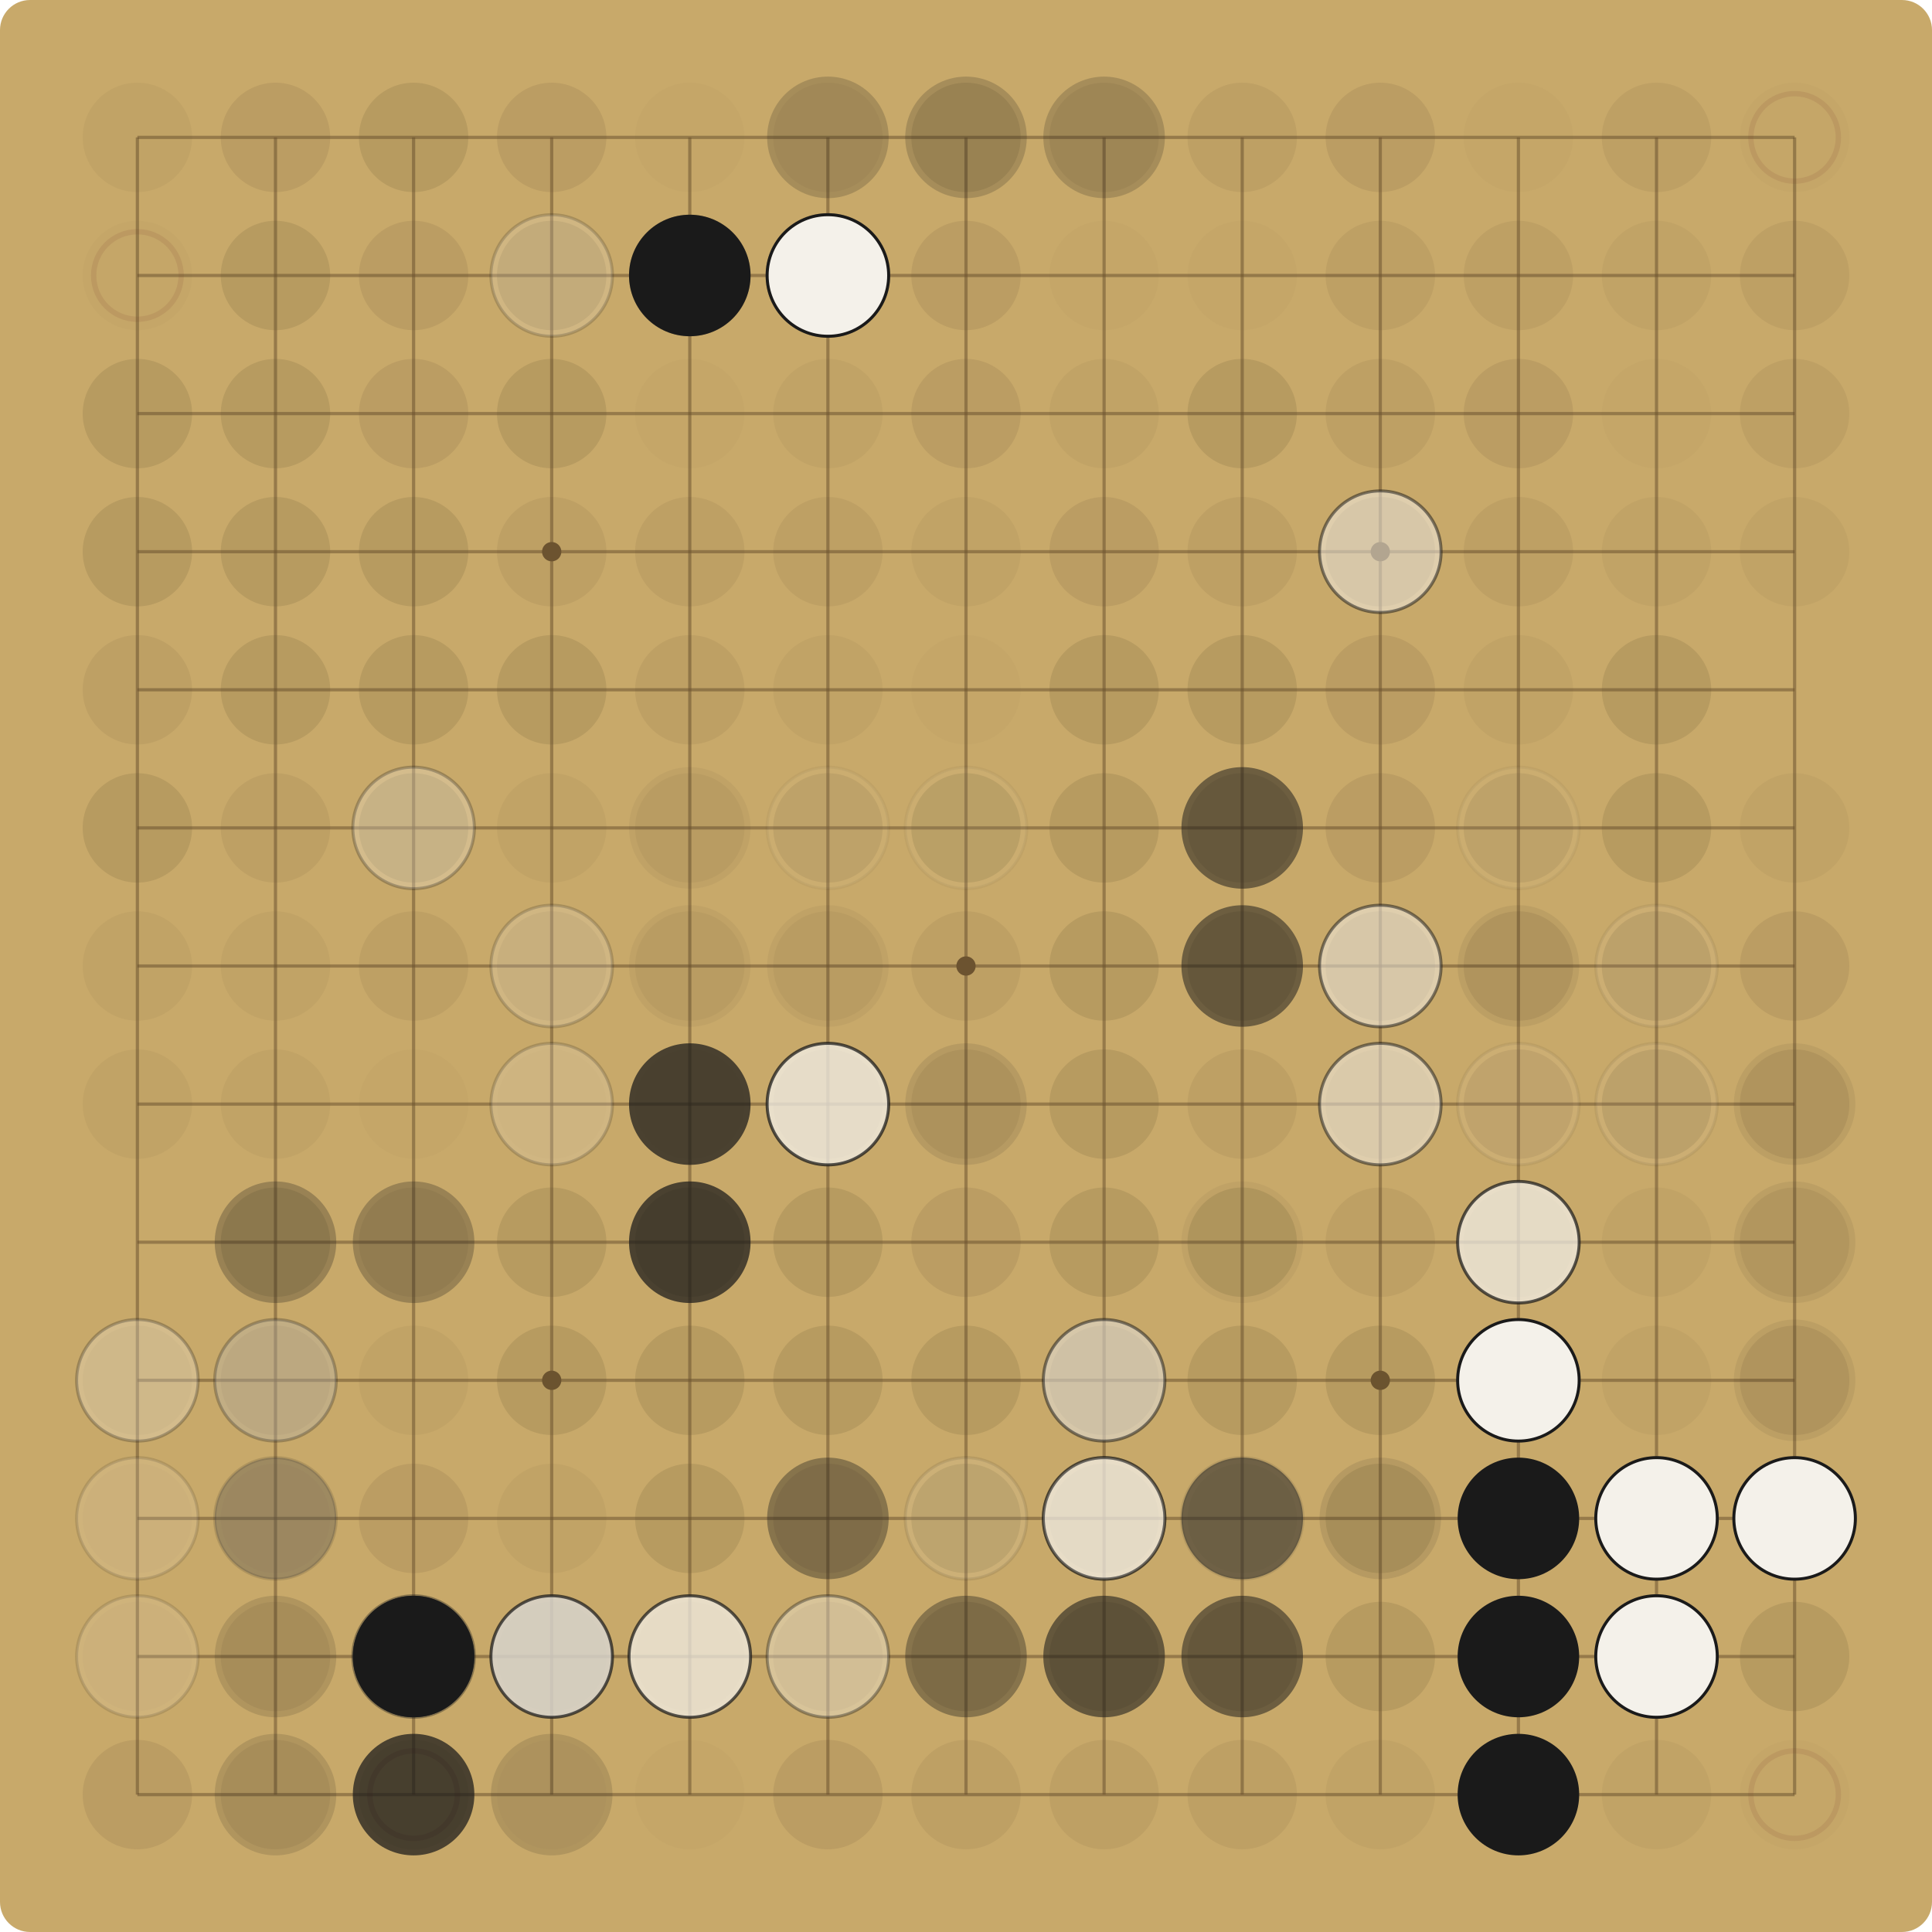
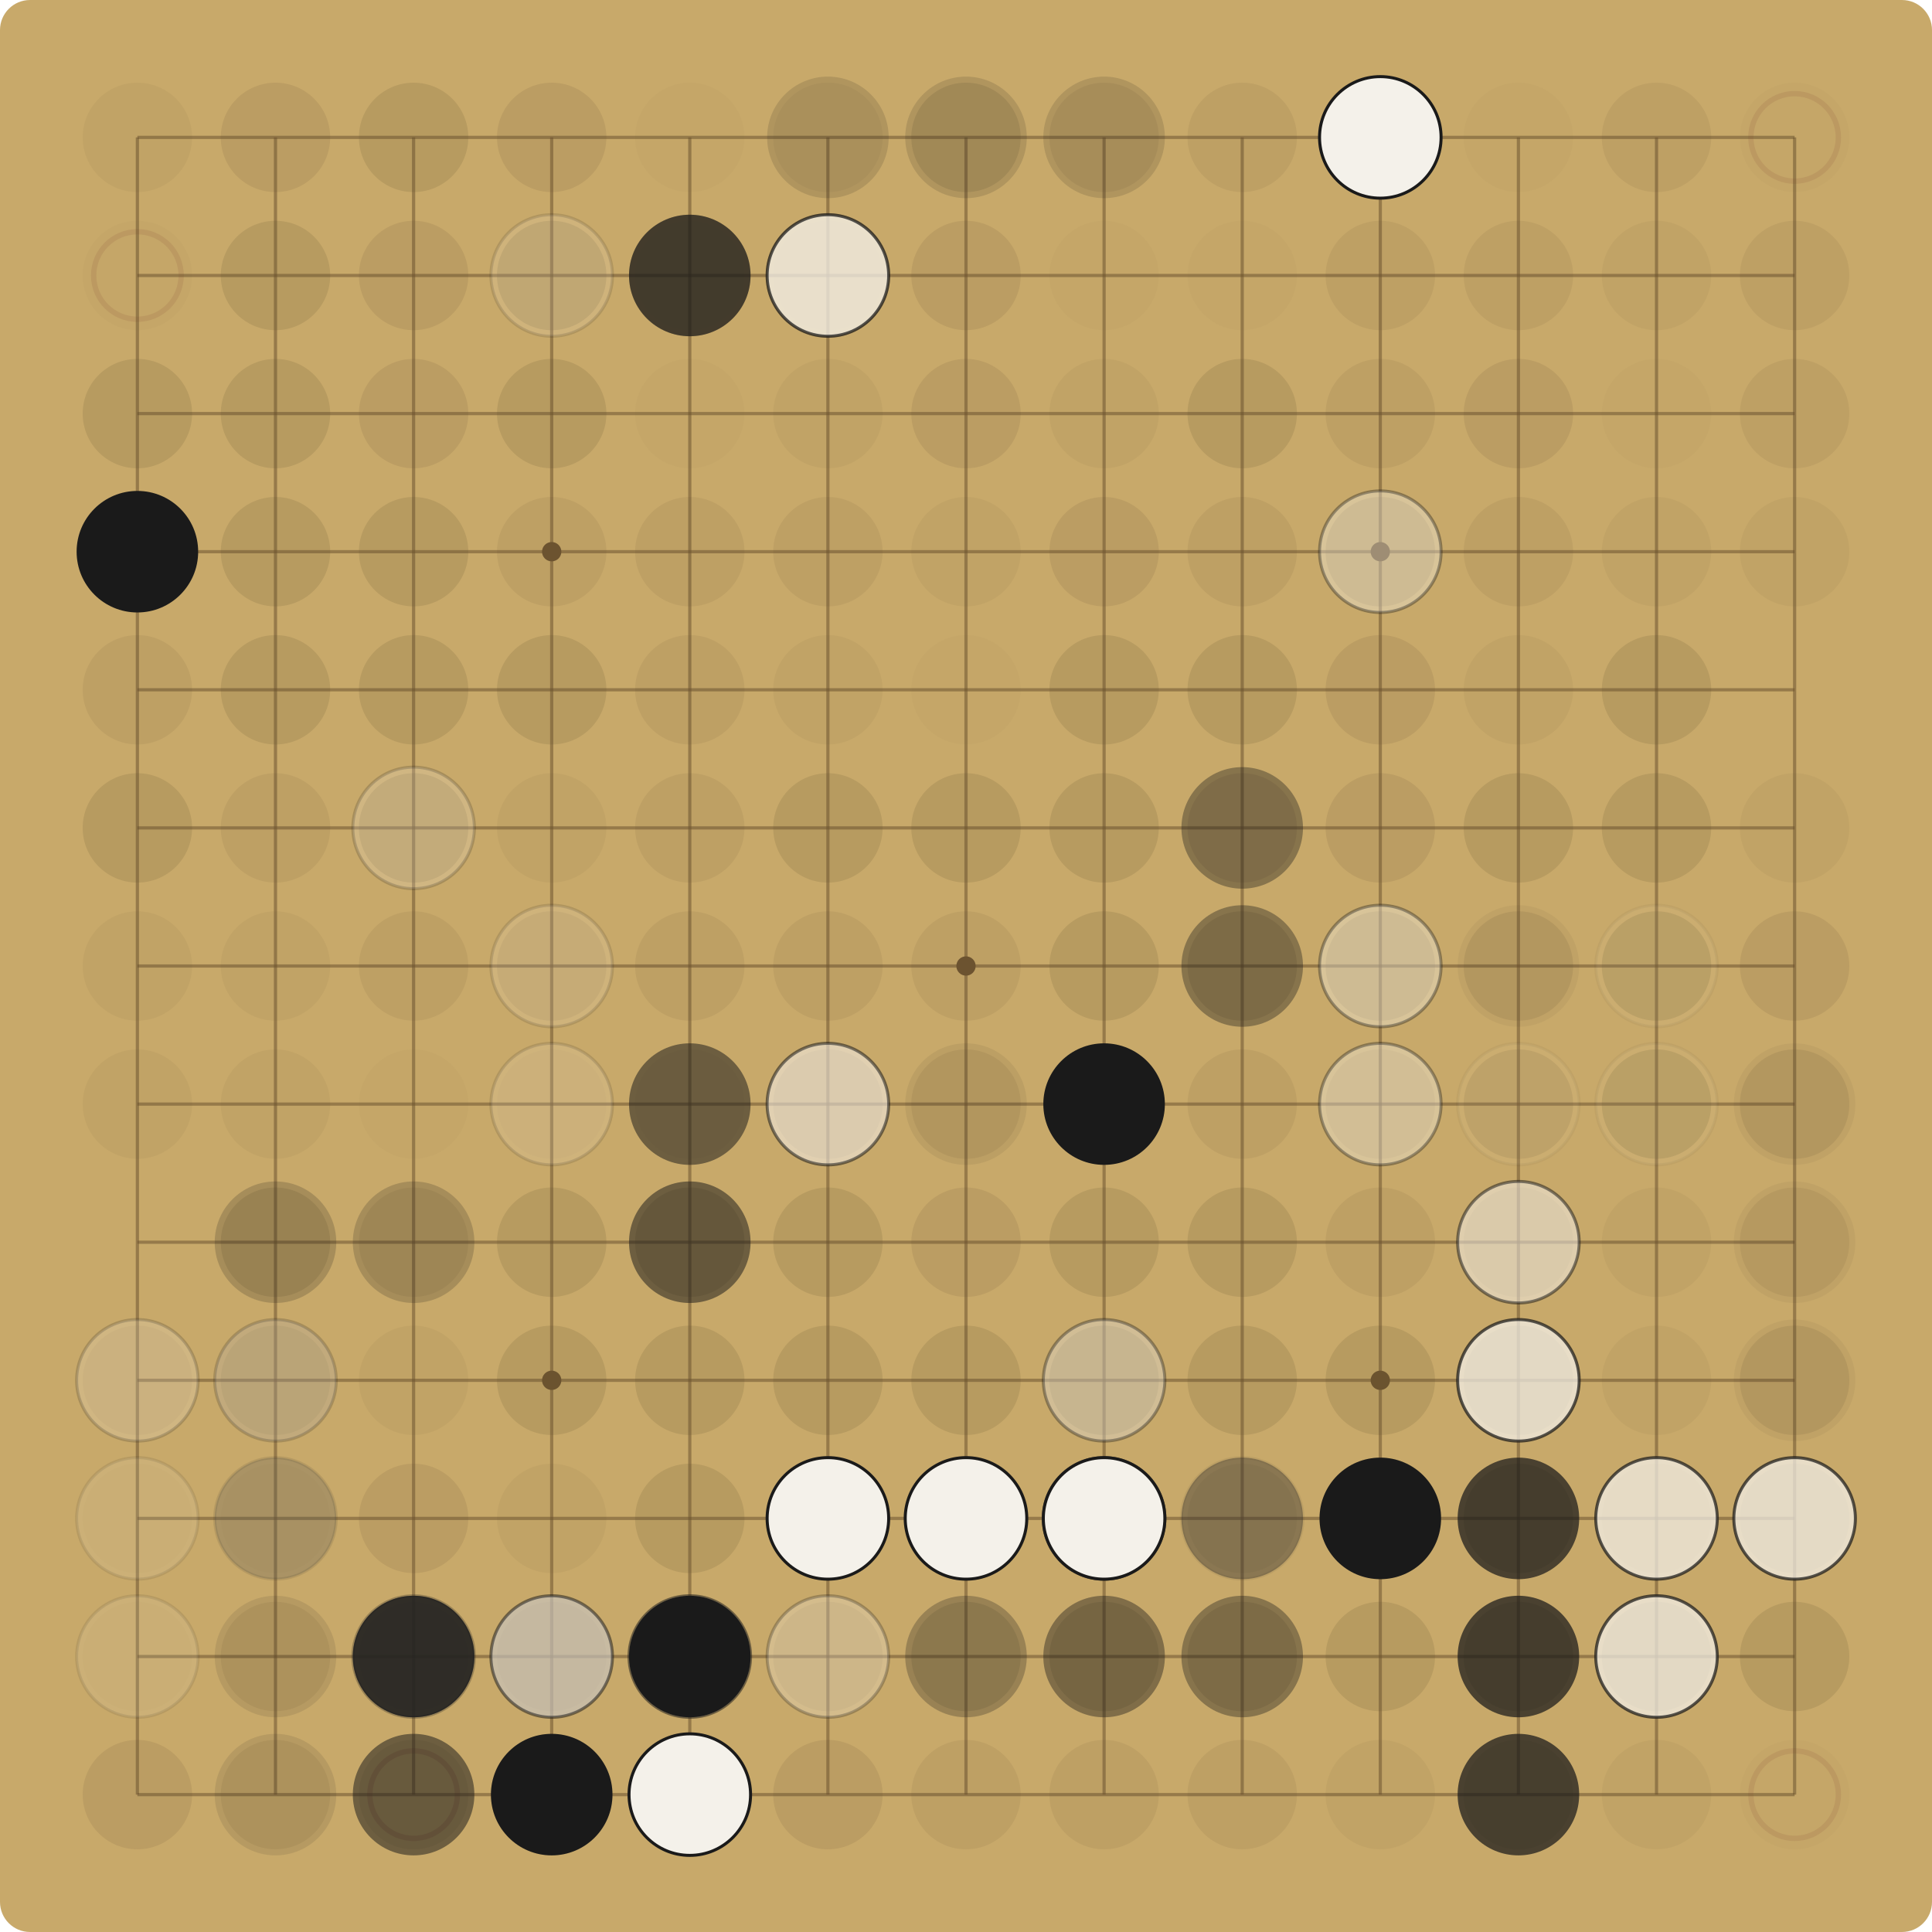
<svg xmlns="http://www.w3.org/2000/svg" viewBox="0 0 900.00 900.00" width="900" height="900">
  <rect x="0" y="0" width="900.00" height="900.00" fill="#C8A96A" rx="14" />
  <g stroke="#6E5530" stroke-opacity="0.55" stroke-width="1.5">
    <line x1="64.00" y1="64.00" x2="64.00" y2="836.00" />
    <line x1="64.00" y1="64.00" x2="836.00" y2="64.00" />
    <line x1="128.33" y1="64.00" x2="128.33" y2="836.00" />
    <line x1="64.00" y1="128.33" x2="836.00" y2="128.33" />
    <line x1="192.67" y1="64.00" x2="192.67" y2="836.00" />
    <line x1="64.00" y1="192.67" x2="836.00" y2="192.67" />
    <line x1="257.00" y1="64.00" x2="257.00" y2="836.00" />
    <line x1="64.00" y1="257.00" x2="836.00" y2="257.00" />
    <line x1="321.33" y1="64.00" x2="321.33" y2="836.00" />
    <line x1="64.00" y1="321.33" x2="836.00" y2="321.33" />
    <line x1="385.67" y1="64.00" x2="385.67" y2="836.00" />
    <line x1="64.00" y1="385.67" x2="836.00" y2="385.67" />
    <line x1="450.00" y1="64.00" x2="450.00" y2="836.00" />
    <line x1="64.00" y1="450.00" x2="836.00" y2="450.00" />
    <line x1="514.33" y1="64.00" x2="514.33" y2="836.00" />
    <line x1="64.00" y1="514.33" x2="836.00" y2="514.33" />
    <line x1="578.67" y1="64.00" x2="578.67" y2="836.00" />
    <line x1="64.00" y1="578.67" x2="836.00" y2="578.67" />
    <line x1="643.00" y1="64.00" x2="643.00" y2="836.00" />
    <line x1="64.00" y1="643.00" x2="836.00" y2="643.00" />
    <line x1="707.33" y1="64.00" x2="707.33" y2="836.00" />
    <line x1="64.00" y1="707.33" x2="836.00" y2="707.33" />
    <line x1="771.67" y1="64.00" x2="771.67" y2="836.00" />
    <line x1="64.00" y1="771.67" x2="836.00" y2="771.67" />
    <line x1="836.00" y1="64.00" x2="836.00" y2="836.00" />
    <line x1="64.00" y1="836.00" x2="836.00" y2="836.00" />
  </g>
  <g fill="#6E5530">
    <circle cx="257.00" cy="257.00" r="4.5" />
    <circle cx="257.00" cy="643.00" r="4.5" />
    <circle cx="643.00" cy="257.00" r="4.5" />
    <circle cx="643.00" cy="643.00" r="4.5" />
    <circle cx="450.00" cy="450.00" r="4.5" />
  </g>
  <circle cx="64.00" cy="64.00" r="25.48" fill="#5C4A2E" fill-opacity="0.06" />
  <circle cx="128.33" cy="64.00" r="25.48" fill="#5C4A2E" fill-opacity="0.12" />
  <circle cx="192.67" cy="64.00" r="25.48" fill="#5C4A2E" fill-opacity="0.15" />
  <circle cx="257.00" cy="64.00" r="25.48" fill="#5C4A2E" fill-opacity="0.12" />
  <circle cx="321.33" cy="64.00" r="25.48" fill="#5C4A2E" fill-opacity="0.03" />
  <circle cx="385.67" cy="64.00" r="25.48" fill="#5C4A2E" fill-opacity="0.06" />
-   <circle cx="385.67" cy="64.00" r="28.31" fill="#1A1A1A" fill-opacity="0.19" />
+   <circle cx="385.67" cy="64.00" r="28.31" fill="#1A1A1A" fill-opacity="0.14" />
  <circle cx="450.00" cy="64.00" r="25.48" fill="#5C4A2E" fill-opacity="0.15" />
-   <circle cx="450.00" cy="64.00" r="28.31" fill="#1A1A1A" fill-opacity="0.19" />
+   <circle cx="450.00" cy="64.00" r="28.31" fill="#1A1A1A" fill-opacity="0.14" />
  <circle cx="514.33" cy="64.00" r="25.48" fill="#5C4A2E" fill-opacity="0.09" />
-   <circle cx="514.33" cy="64.00" r="28.31" fill="#1A1A1A" fill-opacity="0.19" />
+   <circle cx="514.33" cy="64.00" r="28.31" fill="#1A1A1A" fill-opacity="0.14" />
  <circle cx="578.67" cy="64.00" r="25.48" fill="#5C4A2E" fill-opacity="0.09" />
  <circle cx="643.00" cy="64.00" r="25.48" fill="#5C4A2E" fill-opacity="0.12" />
+   <circle cx="643.00" cy="64.00" r="28.31" fill="#F4F1EA" fill-opacity="1.00" />
+   <circle cx="643.00" cy="64.00" r="28.31" fill="none" stroke="#1A1A1A" stroke-opacity="1.00" stroke-width="1.4" />
  <circle cx="707.33" cy="64.00" r="25.48" fill="#5C4A2E" fill-opacity="0.03" />
  <circle cx="771.67" cy="64.00" r="25.48" fill="#5C4A2E" fill-opacity="0.09" />
  <circle cx="836.00" cy="64.00" r="25.48" fill="#5C4A2E" fill-opacity="0.03" />
  <circle cx="836.00" cy="64.00" r="20.38" fill="none" stroke="#7A3B2E" stroke-opacity="0.12" stroke-width="2.5" />
  <circle cx="64.00" cy="128.33" r="25.48" fill="#5C4A2E" fill-opacity="0.03" />
  <circle cx="64.00" cy="128.33" r="20.38" fill="none" stroke="#7A3B2E" stroke-opacity="0.12" stroke-width="2.5" />
  <circle cx="128.33" cy="128.33" r="25.48" fill="#5C4A2E" fill-opacity="0.15" />
  <circle cx="192.67" cy="128.33" r="25.48" fill="#5C4A2E" fill-opacity="0.12" />
  <circle cx="257.00" cy="128.33" r="25.48" fill="#5C4A2E" fill-opacity="0.15" />
-   <circle cx="257.00" cy="128.33" r="28.31" fill="#F4F1EA" fill-opacity="0.19" />
-   <circle cx="257.00" cy="128.33" r="28.31" fill="none" stroke="#1A1A1A" stroke-opacity="0.19" stroke-width="1.4" />
+   <circle cx="257.00" cy="128.33" r="28.31" fill="#F4F1EA" fill-opacity="0.14" />
+   <circle cx="257.00" cy="128.33" r="28.31" fill="none" stroke="#1A1A1A" stroke-opacity="0.14" stroke-width="1.4" />
  <circle cx="321.33" cy="128.33" r="25.48" fill="#5C4A2E" fill-opacity="0.03" />
-   <circle cx="321.33" cy="128.33" r="28.31" fill="#1A1A1A" fill-opacity="0.19" />
-   <circle cx="321.33" cy="128.33" r="28.31" fill="#1A1A1A" fill-opacity="1.00" />
+   <circle cx="321.33" cy="128.33" r="28.31" fill="#1A1A1A" fill-opacity="0.14" />
+   <circle cx="321.33" cy="128.33" r="28.31" fill="#1A1A1A" fill-opacity="0.72" />
  <circle cx="385.67" cy="128.33" r="25.48" fill="#5C4A2E" fill-opacity="0.03" />
-   <circle cx="385.67" cy="128.33" r="28.31" fill="#F4F1EA" fill-opacity="0.19" />
-   <circle cx="385.67" cy="128.33" r="28.31" fill="none" stroke="#1A1A1A" stroke-opacity="0.19" stroke-width="1.4" />
-   <circle cx="385.67" cy="128.33" r="28.31" fill="#F4F1EA" fill-opacity="1.00" />
-   <circle cx="385.67" cy="128.33" r="28.31" fill="none" stroke="#1A1A1A" stroke-opacity="1.00" stroke-width="1.4" />
+   <circle cx="385.67" cy="128.33" r="28.31" fill="#F4F1EA" fill-opacity="0.14" />
+   <circle cx="385.67" cy="128.33" r="28.31" fill="none" stroke="#1A1A1A" stroke-opacity="0.14" stroke-width="1.4" />
+   <circle cx="385.67" cy="128.33" r="28.31" fill="#F4F1EA" fill-opacity="0.72" />
+   <circle cx="385.67" cy="128.33" r="28.31" fill="none" stroke="#1A1A1A" stroke-opacity="0.72" stroke-width="1.4" />
  <circle cx="450.00" cy="128.33" r="25.48" fill="#5C4A2E" fill-opacity="0.12" />
  <circle cx="514.33" cy="128.33" r="25.48" fill="#5C4A2E" fill-opacity="0.03" />
  <circle cx="578.67" cy="128.33" r="25.48" fill="#5C4A2E" fill-opacity="0.03" />
  <circle cx="643.00" cy="128.33" r="25.48" fill="#5C4A2E" fill-opacity="0.09" />
  <circle cx="707.33" cy="128.33" r="25.48" fill="#5C4A2E" fill-opacity="0.09" />
  <circle cx="771.67" cy="128.33" r="25.48" fill="#5C4A2E" fill-opacity="0.06" />
  <circle cx="836.00" cy="128.33" r="25.48" fill="#5C4A2E" fill-opacity="0.09" />
  <circle cx="64.00" cy="192.67" r="25.48" fill="#5C4A2E" fill-opacity="0.15" />
  <circle cx="128.33" cy="192.67" r="25.48" fill="#5C4A2E" fill-opacity="0.15" />
  <circle cx="192.67" cy="192.67" r="25.48" fill="#5C4A2E" fill-opacity="0.12" />
  <circle cx="257.00" cy="192.67" r="25.48" fill="#5C4A2E" fill-opacity="0.15" />
  <circle cx="321.33" cy="192.67" r="25.48" fill="#5C4A2E" fill-opacity="0.03" />
  <circle cx="385.67" cy="192.67" r="25.48" fill="#5C4A2E" fill-opacity="0.06" />
  <circle cx="450.00" cy="192.67" r="25.48" fill="#5C4A2E" fill-opacity="0.12" />
  <circle cx="514.33" cy="192.67" r="25.48" fill="#5C4A2E" fill-opacity="0.06" />
  <circle cx="578.67" cy="192.67" r="25.48" fill="#5C4A2E" fill-opacity="0.15" />
  <circle cx="643.00" cy="192.67" r="25.48" fill="#5C4A2E" fill-opacity="0.09" />
  <circle cx="707.33" cy="192.67" r="25.48" fill="#5C4A2E" fill-opacity="0.12" />
  <circle cx="771.67" cy="192.67" r="25.48" fill="#5C4A2E" fill-opacity="0.03" />
  <circle cx="836.00" cy="192.67" r="25.48" fill="#5C4A2E" fill-opacity="0.09" />
  <circle cx="64.00" cy="257.00" r="25.48" fill="#5C4A2E" fill-opacity="0.15" />
+   <circle cx="64.00" cy="257.00" r="28.31" fill="#1A1A1A" fill-opacity="1.00" />
  <circle cx="128.33" cy="257.00" r="25.48" fill="#5C4A2E" fill-opacity="0.15" />
  <circle cx="192.67" cy="257.00" r="25.48" fill="#5C4A2E" fill-opacity="0.15" />
  <circle cx="257.00" cy="257.00" r="25.48" fill="#5C4A2E" fill-opacity="0.09" />
  <circle cx="321.33" cy="257.00" r="25.48" fill="#5C4A2E" fill-opacity="0.09" />
  <circle cx="385.67" cy="257.00" r="25.48" fill="#5C4A2E" fill-opacity="0.09" />
  <circle cx="450.00" cy="257.00" r="25.48" fill="#5C4A2E" fill-opacity="0.06" />
  <circle cx="514.33" cy="257.00" r="25.48" fill="#5C4A2E" fill-opacity="0.12" />
  <circle cx="578.67" cy="257.00" r="25.48" fill="#5C4A2E" fill-opacity="0.09" />
  <circle cx="643.00" cy="257.00" r="25.48" fill="#5C4A2E" fill-opacity="0.15" />
-   <circle cx="643.00" cy="257.00" r="28.31" fill="#F4F1EA" fill-opacity="0.52" />
-   <circle cx="643.00" cy="257.00" r="28.31" fill="none" stroke="#1A1A1A" stroke-opacity="0.52" stroke-width="1.4" />
+   <circle cx="643.00" cy="257.00" r="28.31" fill="#F4F1EA" fill-opacity="0.37" />
+   <circle cx="643.00" cy="257.00" r="28.31" fill="none" stroke="#1A1A1A" stroke-opacity="0.37" stroke-width="1.4" />
  <circle cx="707.33" cy="257.00" r="25.48" fill="#5C4A2E" fill-opacity="0.09" />
  <circle cx="771.67" cy="257.00" r="25.48" fill="#5C4A2E" fill-opacity="0.06" />
  <circle cx="836.00" cy="257.00" r="25.48" fill="#5C4A2E" fill-opacity="0.06" />
  <circle cx="64.00" cy="321.33" r="25.48" fill="#5C4A2E" fill-opacity="0.09" />
  <circle cx="128.33" cy="321.33" r="25.48" fill="#5C4A2E" fill-opacity="0.15" />
  <circle cx="192.67" cy="321.33" r="25.48" fill="#5C4A2E" fill-opacity="0.15" />
  <circle cx="257.00" cy="321.33" r="25.48" fill="#5C4A2E" fill-opacity="0.15" />
  <circle cx="321.33" cy="321.33" r="25.48" fill="#5C4A2E" fill-opacity="0.09" />
  <circle cx="385.67" cy="321.33" r="25.48" fill="#5C4A2E" fill-opacity="0.06" />
  <circle cx="450.00" cy="321.33" r="25.48" fill="#5C4A2E" fill-opacity="0.03" />
  <circle cx="514.33" cy="321.33" r="25.48" fill="#5C4A2E" fill-opacity="0.15" />
  <circle cx="578.67" cy="321.33" r="25.48" fill="#5C4A2E" fill-opacity="0.15" />
  <circle cx="643.00" cy="321.33" r="25.48" fill="#5C4A2E" fill-opacity="0.12" />
  <circle cx="707.33" cy="321.33" r="25.48" fill="#5C4A2E" fill-opacity="0.06" />
  <circle cx="771.67" cy="321.33" r="25.48" fill="#5C4A2E" fill-opacity="0.15" />
  <circle cx="64.00" cy="385.67" r="25.48" fill="#5C4A2E" fill-opacity="0.15" />
  <circle cx="128.33" cy="385.67" r="25.48" fill="#5C4A2E" fill-opacity="0.09" />
  <circle cx="192.67" cy="385.67" r="25.48" fill="#5C4A2E" fill-opacity="0.15" />
-   <circle cx="192.67" cy="385.67" r="28.31" fill="#F4F1EA" fill-opacity="0.27" />
-   <circle cx="192.67" cy="385.67" r="28.31" fill="none" stroke="#1A1A1A" stroke-opacity="0.27" stroke-width="1.4" />
+   <circle cx="192.67" cy="385.67" r="28.31" fill="#F4F1EA" fill-opacity="0.19" />
+   <circle cx="192.67" cy="385.67" r="28.31" fill="none" stroke="#1A1A1A" stroke-opacity="0.19" stroke-width="1.4" />
  <circle cx="257.00" cy="385.67" r="25.48" fill="#5C4A2E" fill-opacity="0.06" />
-   <circle cx="321.33" cy="385.67" r="25.48" fill="#5C4A2E" fill-opacity="0.06" />
-   <circle cx="321.33" cy="385.67" r="28.31" fill="#1A1A1A" fill-opacity="0.05" />
-   <circle cx="385.67" cy="385.67" r="25.48" fill="#5C4A2E" fill-opacity="0.12" />
-   <circle cx="385.67" cy="385.67" r="28.31" fill="#F4F1EA" fill-opacity="0.05" />
-   <circle cx="385.67" cy="385.67" r="28.31" fill="none" stroke="#1A1A1A" stroke-opacity="0.05" stroke-width="1.4" />
+   <circle cx="321.33" cy="385.67" r="25.48" fill="#5C4A2E" fill-opacity="0.09" />
+   <circle cx="385.67" cy="385.67" r="25.48" fill="#5C4A2E" fill-opacity="0.15" />
  <circle cx="450.00" cy="385.67" r="25.48" fill="#5C4A2E" fill-opacity="0.15" />
-   <circle cx="450.00" cy="385.67" r="28.31" fill="#F4F1EA" fill-opacity="0.05" />
-   <circle cx="450.00" cy="385.67" r="28.31" fill="none" stroke="#1A1A1A" stroke-opacity="0.05" stroke-width="1.4" />
  <circle cx="514.33" cy="385.67" r="25.48" fill="#5C4A2E" fill-opacity="0.15" />
  <circle cx="578.67" cy="385.67" r="25.48" fill="#5C4A2E" fill-opacity="0.12" />
-   <circle cx="578.67" cy="385.67" r="28.31" fill="#1A1A1A" fill-opacity="0.52" />
+   <circle cx="578.67" cy="385.67" r="28.31" fill="#1A1A1A" fill-opacity="0.37" />
  <circle cx="643.00" cy="385.67" r="25.48" fill="#5C4A2E" fill-opacity="0.12" />
-   <circle cx="707.33" cy="385.67" r="25.48" fill="#5C4A2E" fill-opacity="0.12" />
-   <circle cx="707.33" cy="385.67" r="28.31" fill="#F4F1EA" fill-opacity="0.05" />
-   <circle cx="707.33" cy="385.67" r="28.31" fill="none" stroke="#1A1A1A" stroke-opacity="0.05" stroke-width="1.4" />
+   <circle cx="707.33" cy="385.67" r="25.48" fill="#5C4A2E" fill-opacity="0.15" />
  <circle cx="771.67" cy="385.67" r="25.48" fill="#5C4A2E" fill-opacity="0.15" />
  <circle cx="836.00" cy="385.67" r="25.48" fill="#5C4A2E" fill-opacity="0.06" />
  <circle cx="64.00" cy="450.00" r="25.48" fill="#5C4A2E" fill-opacity="0.06" />
  <circle cx="128.33" cy="450.00" r="25.48" fill="#5C4A2E" fill-opacity="0.06" />
  <circle cx="192.67" cy="450.00" r="25.48" fill="#5C4A2E" fill-opacity="0.09" />
  <circle cx="257.00" cy="450.00" r="25.48" fill="#5C4A2E" fill-opacity="0.09" />
-   <circle cx="257.00" cy="450.00" r="28.31" fill="#F4F1EA" fill-opacity="0.19" />
-   <circle cx="257.00" cy="450.00" r="28.31" fill="none" stroke="#1A1A1A" stroke-opacity="0.19" stroke-width="1.4" />
-   <circle cx="321.33" cy="450.00" r="25.48" fill="#5C4A2E" fill-opacity="0.06" />
-   <circle cx="321.33" cy="450.00" r="28.31" fill="#1A1A1A" fill-opacity="0.05" />
-   <circle cx="385.67" cy="450.00" r="25.48" fill="#5C4A2E" fill-opacity="0.06" />
-   <circle cx="385.67" cy="450.00" r="28.31" fill="#1A1A1A" fill-opacity="0.05" />
+   <circle cx="257.00" cy="450.00" r="28.31" fill="#F4F1EA" fill-opacity="0.14" />
+   <circle cx="257.00" cy="450.00" r="28.31" fill="none" stroke="#1A1A1A" stroke-opacity="0.14" stroke-width="1.4" />
+   <circle cx="321.33" cy="450.00" r="25.48" fill="#5C4A2E" fill-opacity="0.09" />
+   <circle cx="385.67" cy="450.00" r="25.48" fill="#5C4A2E" fill-opacity="0.09" />
  <circle cx="450.00" cy="450.00" r="25.48" fill="#5C4A2E" fill-opacity="0.09" />
  <circle cx="514.33" cy="450.00" r="25.48" fill="#5C4A2E" fill-opacity="0.15" />
  <circle cx="578.67" cy="450.00" r="25.48" fill="#5C4A2E" fill-opacity="0.15" />
-   <circle cx="578.67" cy="450.00" r="28.31" fill="#1A1A1A" fill-opacity="0.52" />
+   <circle cx="578.67" cy="450.00" r="28.31" fill="#1A1A1A" fill-opacity="0.37" />
  <circle cx="643.00" cy="450.00" r="25.48" fill="#5C4A2E" fill-opacity="0.15" />
-   <circle cx="643.00" cy="450.00" r="28.31" fill="#F4F1EA" fill-opacity="0.52" />
-   <circle cx="643.00" cy="450.00" r="28.31" fill="none" stroke="#1A1A1A" stroke-opacity="0.52" stroke-width="1.4" />
+   <circle cx="643.00" cy="450.00" r="28.31" fill="#F4F1EA" fill-opacity="0.37" />
+   <circle cx="643.00" cy="450.00" r="28.31" fill="none" stroke="#1A1A1A" stroke-opacity="0.37" stroke-width="1.4" />
  <circle cx="707.33" cy="450.00" r="25.48" fill="#5C4A2E" fill-opacity="0.12" />
-   <circle cx="707.33" cy="450.00" r="28.31" fill="#1A1A1A" fill-opacity="0.07" />
+   <circle cx="707.33" cy="450.00" r="28.31" fill="#1A1A1A" fill-opacity="0.05" />
  <circle cx="771.67" cy="450.00" r="25.48" fill="#5C4A2E" fill-opacity="0.15" />
-   <circle cx="771.67" cy="450.00" r="28.31" fill="#F4F1EA" fill-opacity="0.07" />
-   <circle cx="771.67" cy="450.00" r="28.31" fill="none" stroke="#1A1A1A" stroke-opacity="0.07" stroke-width="1.4" />
+   <circle cx="771.67" cy="450.00" r="28.31" fill="#F4F1EA" fill-opacity="0.05" />
+   <circle cx="771.67" cy="450.00" r="28.31" fill="none" stroke="#1A1A1A" stroke-opacity="0.05" stroke-width="1.4" />
  <circle cx="836.00" cy="450.00" r="25.48" fill="#5C4A2E" fill-opacity="0.12" />
  <circle cx="64.00" cy="514.33" r="25.48" fill="#5C4A2E" fill-opacity="0.06" />
  <circle cx="128.33" cy="514.33" r="25.48" fill="#5C4A2E" fill-opacity="0.06" />
  <circle cx="192.67" cy="514.33" r="25.48" fill="#5C4A2E" fill-opacity="0.03" />
  <circle cx="257.00" cy="514.33" r="25.48" fill="#5C4A2E" fill-opacity="0.03" />
-   <circle cx="257.00" cy="514.33" r="28.31" fill="#F4F1EA" fill-opacity="0.19" />
-   <circle cx="257.00" cy="514.33" r="28.31" fill="none" stroke="#1A1A1A" stroke-opacity="0.19" stroke-width="1.4" />
+   <circle cx="257.00" cy="514.33" r="28.31" fill="#F4F1EA" fill-opacity="0.14" />
+   <circle cx="257.00" cy="514.33" r="28.31" fill="none" stroke="#1A1A1A" stroke-opacity="0.14" stroke-width="1.4" />
  <circle cx="321.33" cy="514.33" r="25.48" fill="#5C4A2E" fill-opacity="0.03" />
-   <circle cx="321.33" cy="514.33" r="28.31" fill="#1A1A1A" fill-opacity="0.72" />
+   <circle cx="321.33" cy="514.33" r="28.31" fill="#1A1A1A" fill-opacity="0.52" />
  <circle cx="385.67" cy="514.33" r="25.48" fill="#5C4A2E" fill-opacity="0.12" />
-   <circle cx="385.67" cy="514.33" r="28.31" fill="#F4F1EA" fill-opacity="0.10" />
-   <circle cx="385.67" cy="514.33" r="28.31" fill="none" stroke="#1A1A1A" stroke-opacity="0.10" stroke-width="1.4" />
-   <circle cx="385.67" cy="514.33" r="28.31" fill="#F4F1EA" fill-opacity="0.72" />
-   <circle cx="385.67" cy="514.33" r="28.31" fill="none" stroke="#1A1A1A" stroke-opacity="0.72" stroke-width="1.4" />
+   <circle cx="385.67" cy="514.33" r="28.31" fill="#F4F1EA" fill-opacity="0.07" />
+   <circle cx="385.67" cy="514.33" r="28.31" fill="none" stroke="#1A1A1A" stroke-opacity="0.07" stroke-width="1.4" />
+   <circle cx="385.67" cy="514.33" r="28.31" fill="#F4F1EA" fill-opacity="0.52" />
+   <circle cx="385.67" cy="514.33" r="28.31" fill="none" stroke="#1A1A1A" stroke-opacity="0.52" stroke-width="1.4" />
  <circle cx="450.00" cy="514.33" r="25.48" fill="#5C4A2E" fill-opacity="0.09" />
-   <circle cx="450.00" cy="514.33" r="28.31" fill="#1A1A1A" fill-opacity="0.10" />
+   <circle cx="450.00" cy="514.33" r="28.31" fill="#1A1A1A" fill-opacity="0.07" />
  <circle cx="514.33" cy="514.33" r="25.48" fill="#5C4A2E" fill-opacity="0.15" />
+   <circle cx="514.33" cy="514.33" r="28.31" fill="#1A1A1A" fill-opacity="1.00" />
  <circle cx="578.67" cy="514.33" r="25.48" fill="#5C4A2E" fill-opacity="0.09" />
  <circle cx="643.00" cy="514.33" r="25.48" fill="#5C4A2E" fill-opacity="0.09" />
-   <circle cx="643.00" cy="514.33" r="28.31" fill="#F4F1EA" fill-opacity="0.52" />
-   <circle cx="643.00" cy="514.33" r="28.31" fill="none" stroke="#1A1A1A" stroke-opacity="0.52" stroke-width="1.4" />
+   <circle cx="643.00" cy="514.33" r="28.31" fill="#F4F1EA" fill-opacity="0.37" />
+   <circle cx="643.00" cy="514.33" r="28.31" fill="none" stroke="#1A1A1A" stroke-opacity="0.37" stroke-width="1.4" />
  <circle cx="707.33" cy="514.33" r="25.48" fill="#5C4A2E" fill-opacity="0.12" />
-   <circle cx="707.33" cy="514.33" r="28.31" fill="#F4F1EA" fill-opacity="0.07" />
-   <circle cx="707.33" cy="514.33" r="28.31" fill="none" stroke="#1A1A1A" stroke-opacity="0.07" stroke-width="1.4" />
+   <circle cx="707.33" cy="514.33" r="28.31" fill="#F4F1EA" fill-opacity="0.05" />
+   <circle cx="707.33" cy="514.33" r="28.31" fill="none" stroke="#1A1A1A" stroke-opacity="0.05" stroke-width="1.4" />
  <circle cx="771.67" cy="514.33" r="25.48" fill="#5C4A2E" fill-opacity="0.15" />
-   <circle cx="771.67" cy="514.33" r="28.31" fill="#F4F1EA" fill-opacity="0.07" />
-   <circle cx="771.67" cy="514.33" r="28.31" fill="none" stroke="#1A1A1A" stroke-opacity="0.07" stroke-width="1.4" />
+   <circle cx="771.67" cy="514.33" r="28.31" fill="#F4F1EA" fill-opacity="0.05" />
+   <circle cx="771.67" cy="514.33" r="28.31" fill="none" stroke="#1A1A1A" stroke-opacity="0.05" stroke-width="1.4" />
  <circle cx="836.00" cy="514.33" r="25.48" fill="#5C4A2E" fill-opacity="0.12" />
-   <circle cx="836.00" cy="514.33" r="28.31" fill="#1A1A1A" fill-opacity="0.07" />
+   <circle cx="836.00" cy="514.33" r="28.31" fill="#1A1A1A" fill-opacity="0.05" />
  <circle cx="128.33" cy="578.67" r="25.48" fill="#5C4A2E" fill-opacity="0.15" />
-   <circle cx="128.33" cy="578.67" r="28.31" fill="#1A1A1A" fill-opacity="0.27" />
+   <circle cx="128.33" cy="578.67" r="28.31" fill="#1A1A1A" fill-opacity="0.19" />
  <circle cx="192.67" cy="578.67" r="25.48" fill="#5C4A2E" fill-opacity="0.09" />
-   <circle cx="192.67" cy="578.67" r="28.31" fill="#1A1A1A" fill-opacity="0.27" />
+   <circle cx="192.67" cy="578.67" r="28.31" fill="#1A1A1A" fill-opacity="0.19" />
  <circle cx="257.00" cy="578.67" r="25.48" fill="#5C4A2E" fill-opacity="0.15" />
  <circle cx="321.33" cy="578.67" r="25.48" fill="#5C4A2E" fill-opacity="0.15" />
-   <circle cx="321.33" cy="578.67" r="28.31" fill="#1A1A1A" fill-opacity="0.72" />
+   <circle cx="321.33" cy="578.67" r="28.31" fill="#1A1A1A" fill-opacity="0.52" />
  <circle cx="385.67" cy="578.67" r="25.48" fill="#5C4A2E" fill-opacity="0.15" />
  <circle cx="450.00" cy="578.67" r="25.48" fill="#5C4A2E" fill-opacity="0.12" />
  <circle cx="514.33" cy="578.67" r="25.48" fill="#5C4A2E" fill-opacity="0.15" />
  <circle cx="578.67" cy="578.67" r="25.48" fill="#5C4A2E" fill-opacity="0.15" />
-   <circle cx="578.67" cy="578.67" r="28.31" fill="#1A1A1A" fill-opacity="0.05" />
  <circle cx="643.00" cy="578.67" r="25.48" fill="#5C4A2E" fill-opacity="0.09" />
  <circle cx="707.33" cy="578.67" r="25.48" fill="#5C4A2E" fill-opacity="0.09" />
-   <circle cx="707.33" cy="578.67" r="28.31" fill="#F4F1EA" fill-opacity="0.72" />
-   <circle cx="707.33" cy="578.67" r="28.31" fill="none" stroke="#1A1A1A" stroke-opacity="0.72" stroke-width="1.4" />
+   <circle cx="707.33" cy="578.67" r="28.31" fill="#F4F1EA" fill-opacity="0.52" />
+   <circle cx="707.33" cy="578.67" r="28.31" fill="none" stroke="#1A1A1A" stroke-opacity="0.52" stroke-width="1.4" />
  <circle cx="771.67" cy="578.67" r="25.48" fill="#5C4A2E" fill-opacity="0.06" />
  <circle cx="836.00" cy="578.67" r="25.48" fill="#5C4A2E" fill-opacity="0.09" />
-   <circle cx="836.00" cy="578.67" r="28.31" fill="#1A1A1A" fill-opacity="0.07" />
+   <circle cx="836.00" cy="578.67" r="28.31" fill="#1A1A1A" fill-opacity="0.05" />
  <circle cx="64.00" cy="643.00" r="25.48" fill="#5C4A2E" fill-opacity="0.06" />
-   <circle cx="64.00" cy="643.00" r="28.31" fill="#F4F1EA" fill-opacity="0.27" />
-   <circle cx="64.00" cy="643.00" r="28.31" fill="none" stroke="#1A1A1A" stroke-opacity="0.27" stroke-width="1.4" />
+   <circle cx="64.00" cy="643.00" r="28.31" fill="#F4F1EA" fill-opacity="0.19" />
+   <circle cx="64.00" cy="643.00" r="28.31" fill="none" stroke="#1A1A1A" stroke-opacity="0.19" stroke-width="1.4" />
  <circle cx="128.33" cy="643.00" r="25.48" fill="#5C4A2E" fill-opacity="0.09" />
-   <circle cx="128.33" cy="643.00" r="28.31" fill="#1A1A1A" fill-opacity="0.14" />
-   <circle cx="128.33" cy="643.00" r="28.31" fill="#F4F1EA" fill-opacity="0.27" />
-   <circle cx="128.33" cy="643.00" r="28.31" fill="none" stroke="#1A1A1A" stroke-opacity="0.27" stroke-width="1.4" />
+   <circle cx="128.33" cy="643.00" r="28.31" fill="#1A1A1A" fill-opacity="0.10" />
+   <circle cx="128.33" cy="643.00" r="28.31" fill="#F4F1EA" fill-opacity="0.19" />
+   <circle cx="128.33" cy="643.00" r="28.31" fill="none" stroke="#1A1A1A" stroke-opacity="0.19" stroke-width="1.4" />
  <circle cx="192.67" cy="643.00" r="25.48" fill="#5C4A2E" fill-opacity="0.06" />
  <circle cx="257.00" cy="643.00" r="25.48" fill="#5C4A2E" fill-opacity="0.15" />
  <circle cx="321.33" cy="643.00" r="25.48" fill="#5C4A2E" fill-opacity="0.15" />
  <circle cx="385.67" cy="643.00" r="25.48" fill="#5C4A2E" fill-opacity="0.15" />
  <circle cx="450.00" cy="643.00" r="25.48" fill="#5C4A2E" fill-opacity="0.15" />
  <circle cx="514.33" cy="643.00" r="25.48" fill="#5C4A2E" fill-opacity="0.15" />
-   <circle cx="514.33" cy="643.00" r="28.31" fill="#1A1A1A" fill-opacity="0.10" />
-   <circle cx="514.33" cy="643.00" r="28.31" fill="#F4F1EA" fill-opacity="0.52" />
-   <circle cx="514.33" cy="643.00" r="28.31" fill="none" stroke="#1A1A1A" stroke-opacity="0.52" stroke-width="1.4" />
+   <circle cx="514.33" cy="643.00" r="28.31" fill="#1A1A1A" fill-opacity="0.07" />
+   <circle cx="514.33" cy="643.00" r="28.31" fill="#F4F1EA" fill-opacity="0.37" />
+   <circle cx="514.33" cy="643.00" r="28.31" fill="none" stroke="#1A1A1A" stroke-opacity="0.37" stroke-width="1.4" />
  <circle cx="578.67" cy="643.00" r="25.48" fill="#5C4A2E" fill-opacity="0.15" />
  <circle cx="643.00" cy="643.00" r="25.48" fill="#5C4A2E" fill-opacity="0.15" />
  <circle cx="707.33" cy="643.00" r="25.48" fill="#5C4A2E" fill-opacity="0.15" />
-   <circle cx="707.33" cy="643.00" r="28.31" fill="#F4F1EA" fill-opacity="1.00" />
-   <circle cx="707.33" cy="643.00" r="28.31" fill="none" stroke="#1A1A1A" stroke-opacity="1.00" stroke-width="1.4" />
+   <circle cx="707.33" cy="643.00" r="28.31" fill="#F4F1EA" fill-opacity="0.72" />
+   <circle cx="707.33" cy="643.00" r="28.31" fill="none" stroke="#1A1A1A" stroke-opacity="0.72" stroke-width="1.4" />
  <circle cx="771.67" cy="643.00" r="25.48" fill="#5C4A2E" fill-opacity="0.06" />
  <circle cx="836.00" cy="643.00" r="25.48" fill="#5C4A2E" fill-opacity="0.12" />
-   <circle cx="836.00" cy="643.00" r="28.31" fill="#1A1A1A" fill-opacity="0.07" />
+   <circle cx="836.00" cy="643.00" r="28.31" fill="#1A1A1A" fill-opacity="0.05" />
  <circle cx="64.00" cy="707.33" r="25.48" fill="#5C4A2E" fill-opacity="0.03" />
-   <circle cx="64.00" cy="707.33" r="28.31" fill="#F4F1EA" fill-opacity="0.14" />
-   <circle cx="64.00" cy="707.33" r="28.31" fill="none" stroke="#1A1A1A" stroke-opacity="0.14" stroke-width="1.4" />
+   <circle cx="64.00" cy="707.33" r="28.31" fill="#F4F1EA" fill-opacity="0.10" />
+   <circle cx="64.00" cy="707.33" r="28.31" fill="none" stroke="#1A1A1A" stroke-opacity="0.10" stroke-width="1.4" />
  <circle cx="128.33" cy="707.33" r="25.48" fill="#5C4A2E" fill-opacity="0.03" />
-   <circle cx="128.33" cy="707.33" r="28.31" fill="#F4F1EA" fill-opacity="0.14" />
-   <circle cx="128.33" cy="707.33" r="28.31" fill="none" stroke="#1A1A1A" stroke-opacity="0.14" stroke-width="1.4" />
-   <circle cx="128.33" cy="707.33" r="28.31" fill="#1A1A1A" fill-opacity="0.27" />
+   <circle cx="128.33" cy="707.33" r="28.31" fill="#F4F1EA" fill-opacity="0.10" />
+   <circle cx="128.33" cy="707.33" r="28.31" fill="none" stroke="#1A1A1A" stroke-opacity="0.10" stroke-width="1.4" />
+   <circle cx="128.33" cy="707.33" r="28.31" fill="#1A1A1A" fill-opacity="0.19" />
  <circle cx="192.67" cy="707.33" r="25.48" fill="#5C4A2E" fill-opacity="0.12" />
  <circle cx="257.00" cy="707.33" r="25.48" fill="#5C4A2E" fill-opacity="0.06" />
  <circle cx="321.33" cy="707.33" r="25.48" fill="#5C4A2E" fill-opacity="0.15" />
  <circle cx="385.67" cy="707.33" r="25.48" fill="#5C4A2E" fill-opacity="0.12" />
-   <circle cx="385.67" cy="707.33" r="28.31" fill="#1A1A1A" fill-opacity="0.37" />
+   <circle cx="385.67" cy="707.33" r="28.31" fill="#1A1A1A" fill-opacity="0.27" />
+   <circle cx="385.67" cy="707.33" r="28.31" fill="#F4F1EA" fill-opacity="1.00" />
+   <circle cx="385.67" cy="707.33" r="28.31" fill="none" stroke="#1A1A1A" stroke-opacity="1.00" stroke-width="1.4" />
  <circle cx="450.00" cy="707.33" r="25.48" fill="#5C4A2E" fill-opacity="0.15" />
-   <circle cx="450.00" cy="707.33" r="28.31" fill="#F4F1EA" fill-opacity="0.10" />
-   <circle cx="450.00" cy="707.33" r="28.31" fill="none" stroke="#1A1A1A" stroke-opacity="0.10" stroke-width="1.4" />
+   <circle cx="450.00" cy="707.33" r="28.31" fill="#F4F1EA" fill-opacity="0.07" />
+   <circle cx="450.00" cy="707.33" r="28.31" fill="none" stroke="#1A1A1A" stroke-opacity="0.07" stroke-width="1.4" />
+   <circle cx="450.00" cy="707.33" r="28.31" fill="#F4F1EA" fill-opacity="1.00" />
+   <circle cx="450.00" cy="707.33" r="28.31" fill="none" stroke="#1A1A1A" stroke-opacity="1.00" stroke-width="1.4" />
  <circle cx="514.33" cy="707.33" r="25.48" fill="#5C4A2E" fill-opacity="0.12" />
-   <circle cx="514.33" cy="707.33" r="28.31" fill="#F4F1EA" fill-opacity="0.10" />
-   <circle cx="514.33" cy="707.33" r="28.31" fill="none" stroke="#1A1A1A" stroke-opacity="0.10" stroke-width="1.4" />
+   <circle cx="514.33" cy="707.33" r="28.31" fill="#F4F1EA" fill-opacity="0.07" />
+   <circle cx="514.33" cy="707.33" r="28.31" fill="none" stroke="#1A1A1A" stroke-opacity="0.07" stroke-width="1.4" />
+   <circle cx="514.33" cy="707.33" r="28.31" fill="#F4F1EA" fill-opacity="0.27" />
+   <circle cx="514.33" cy="707.33" r="28.31" fill="none" stroke="#1A1A1A" stroke-opacity="0.27" stroke-width="1.4" />
  <circle cx="514.33" cy="707.33" r="28.31" fill="#F4F1EA" fill-opacity="0.37" />
  <circle cx="514.33" cy="707.33" r="28.31" fill="none" stroke="#1A1A1A" stroke-opacity="0.37" stroke-width="1.4" />
-   <circle cx="514.33" cy="707.33" r="28.31" fill="#F4F1EA" fill-opacity="0.52" />
-   <circle cx="514.33" cy="707.33" r="28.31" fill="none" stroke="#1A1A1A" stroke-opacity="0.52" stroke-width="1.4" />
+   <circle cx="514.33" cy="707.33" r="28.31" fill="#F4F1EA" fill-opacity="1.00" />
+   <circle cx="514.33" cy="707.33" r="28.31" fill="none" stroke="#1A1A1A" stroke-opacity="1.00" stroke-width="1.4" />
  <circle cx="578.67" cy="707.33" r="25.48" fill="#5C4A2E" fill-opacity="0.06" />
-   <circle cx="578.67" cy="707.33" r="28.31" fill="#F4F1EA" fill-opacity="0.10" />
-   <circle cx="578.67" cy="707.33" r="28.31" fill="none" stroke="#1A1A1A" stroke-opacity="0.10" stroke-width="1.4" />
-   <circle cx="578.67" cy="707.33" r="28.31" fill="#1A1A1A" fill-opacity="0.52" />
+   <circle cx="578.67" cy="707.33" r="28.31" fill="#F4F1EA" fill-opacity="0.07" />
+   <circle cx="578.67" cy="707.33" r="28.31" fill="none" stroke="#1A1A1A" stroke-opacity="0.07" stroke-width="1.4" />
+   <circle cx="578.67" cy="707.33" r="28.31" fill="#1A1A1A" fill-opacity="0.37" />
  <circle cx="643.00" cy="707.33" r="25.48" fill="#5C4A2E" fill-opacity="0.15" />
-   <circle cx="643.00" cy="707.33" r="28.31" fill="#1A1A1A" fill-opacity="0.10" />
+   <circle cx="643.00" cy="707.33" r="28.31" fill="#1A1A1A" fill-opacity="0.07" />
+   <circle cx="643.00" cy="707.33" r="28.31" fill="#1A1A1A" fill-opacity="1.00" />
  <circle cx="707.33" cy="707.33" r="25.48" fill="#5C4A2E" fill-opacity="0.15" />
-   <circle cx="707.33" cy="707.33" r="28.31" fill="#1A1A1A" fill-opacity="1.00" />
+   <circle cx="707.33" cy="707.33" r="28.31" fill="#1A1A1A" fill-opacity="0.72" />
  <circle cx="771.67" cy="707.33" r="25.48" fill="#5C4A2E" fill-opacity="0.06" />
-   <circle cx="771.67" cy="707.33" r="28.31" fill="#F4F1EA" fill-opacity="1.00" />
-   <circle cx="771.67" cy="707.33" r="28.31" fill="none" stroke="#1A1A1A" stroke-opacity="1.00" stroke-width="1.4" />
+   <circle cx="771.67" cy="707.33" r="28.31" fill="#F4F1EA" fill-opacity="0.72" />
+   <circle cx="771.67" cy="707.33" r="28.31" fill="none" stroke="#1A1A1A" stroke-opacity="0.72" stroke-width="1.4" />
  <circle cx="836.00" cy="707.33" r="25.48" fill="#5C4A2E" fill-opacity="0.12" />
-   <circle cx="836.00" cy="707.33" r="28.31" fill="#F4F1EA" fill-opacity="1.00" />
-   <circle cx="836.00" cy="707.33" r="28.31" fill="none" stroke="#1A1A1A" stroke-opacity="1.00" stroke-width="1.4" />
+   <circle cx="836.00" cy="707.33" r="28.31" fill="#F4F1EA" fill-opacity="0.72" />
+   <circle cx="836.00" cy="707.33" r="28.31" fill="none" stroke="#1A1A1A" stroke-opacity="0.72" stroke-width="1.4" />
  <circle cx="64.00" cy="771.67" r="25.48" fill="#5C4A2E" fill-opacity="0.03" />
-   <circle cx="64.00" cy="771.67" r="28.31" fill="#F4F1EA" fill-opacity="0.14" />
-   <circle cx="64.00" cy="771.67" r="28.31" fill="none" stroke="#1A1A1A" stroke-opacity="0.14" stroke-width="1.4" />
+   <circle cx="64.00" cy="771.67" r="28.31" fill="#F4F1EA" fill-opacity="0.10" />
+   <circle cx="64.00" cy="771.67" r="28.31" fill="none" stroke="#1A1A1A" stroke-opacity="0.10" stroke-width="1.4" />
  <circle cx="128.33" cy="771.67" r="25.48" fill="#5C4A2E" fill-opacity="0.09" />
-   <circle cx="128.33" cy="771.67" r="28.31" fill="#1A1A1A" fill-opacity="0.14" />
+   <circle cx="128.33" cy="771.67" r="28.31" fill="#1A1A1A" fill-opacity="0.10" />
  <circle cx="192.67" cy="771.67" r="25.48" fill="#5C4A2E" fill-opacity="0.09" />
-   <circle cx="192.67" cy="771.67" r="28.31" fill="#1A1A1A" fill-opacity="0.14" />
-   <circle cx="192.67" cy="771.67" r="28.31" fill="#F4F1EA" fill-opacity="0.37" />
-   <circle cx="192.67" cy="771.67" r="28.31" fill="none" stroke="#1A1A1A" stroke-opacity="0.37" stroke-width="1.4" />
+   <circle cx="192.67" cy="771.67" r="28.31" fill="#1A1A1A" fill-opacity="0.10" />
+   <circle cx="192.67" cy="771.67" r="28.31" fill="#F4F1EA" fill-opacity="0.27" />
+   <circle cx="192.67" cy="771.67" r="28.31" fill="none" stroke="#1A1A1A" stroke-opacity="0.27" stroke-width="1.4" />
+   <circle cx="192.67" cy="771.67" r="28.31" fill="#1A1A1A" fill-opacity="0.52" />
  <circle cx="192.67" cy="771.67" r="28.31" fill="#1A1A1A" fill-opacity="0.72" />
-   <circle cx="192.67" cy="771.67" r="28.31" fill="#1A1A1A" fill-opacity="1.00" />
  <circle cx="257.00" cy="771.67" r="25.48" fill="#5C4A2E" fill-opacity="0.09" />
-   <circle cx="257.00" cy="771.67" r="28.31" fill="#1A1A1A" fill-opacity="0.37" />
-   <circle cx="257.00" cy="771.67" r="28.31" fill="#F4F1EA" fill-opacity="0.72" />
-   <circle cx="257.00" cy="771.67" r="28.31" fill="none" stroke="#1A1A1A" stroke-opacity="0.72" stroke-width="1.4" />
+   <circle cx="257.00" cy="771.67" r="28.31" fill="#1A1A1A" fill-opacity="0.27" />
+   <circle cx="257.00" cy="771.67" r="28.31" fill="#F4F1EA" fill-opacity="0.52" />
+   <circle cx="257.00" cy="771.67" r="28.31" fill="none" stroke="#1A1A1A" stroke-opacity="0.52" stroke-width="1.4" />
  <circle cx="321.33" cy="771.67" r="25.48" fill="#5C4A2E" fill-opacity="0.06" />
-   <circle cx="321.33" cy="771.67" r="28.31" fill="#F4F1EA" fill-opacity="0.72" />
-   <circle cx="321.33" cy="771.67" r="28.31" fill="none" stroke="#1A1A1A" stroke-opacity="0.72" stroke-width="1.4" />
+   <circle cx="321.33" cy="771.67" r="28.31" fill="#F4F1EA" fill-opacity="0.52" />
+   <circle cx="321.33" cy="771.67" r="28.31" fill="none" stroke="#1A1A1A" stroke-opacity="0.52" stroke-width="1.4" />
+   <circle cx="321.33" cy="771.67" r="28.31" fill="#1A1A1A" fill-opacity="1.00" />
  <circle cx="385.67" cy="771.67" r="25.48" fill="#5C4A2E" fill-opacity="0.09" />
-   <circle cx="385.67" cy="771.67" r="28.31" fill="#F4F1EA" fill-opacity="0.37" />
-   <circle cx="385.67" cy="771.67" r="28.31" fill="none" stroke="#1A1A1A" stroke-opacity="0.37" stroke-width="1.4" />
+   <circle cx="385.67" cy="771.67" r="28.31" fill="#F4F1EA" fill-opacity="0.27" />
+   <circle cx="385.67" cy="771.67" r="28.31" fill="none" stroke="#1A1A1A" stroke-opacity="0.27" stroke-width="1.4" />
  <circle cx="450.00" cy="771.67" r="25.48" fill="#5C4A2E" fill-opacity="0.15" />
-   <circle cx="450.00" cy="771.67" r="28.31" fill="#1A1A1A" fill-opacity="0.37" />
+   <circle cx="450.00" cy="771.67" r="28.31" fill="#1A1A1A" fill-opacity="0.27" />
  <circle cx="514.33" cy="771.67" r="25.48" fill="#5C4A2E" fill-opacity="0.15" />
-   <circle cx="514.33" cy="771.67" r="28.31" fill="#1A1A1A" fill-opacity="0.10" />
-   <circle cx="514.33" cy="771.67" r="28.31" fill="#1A1A1A" fill-opacity="0.52" />
+   <circle cx="514.33" cy="771.67" r="28.31" fill="#1A1A1A" fill-opacity="0.07" />
+   <circle cx="514.33" cy="771.67" r="28.31" fill="#1A1A1A" fill-opacity="0.37" />
  <circle cx="578.67" cy="771.67" r="25.48" fill="#5C4A2E" fill-opacity="0.15" />
-   <circle cx="578.67" cy="771.67" r="28.31" fill="#1A1A1A" fill-opacity="0.52" />
+   <circle cx="578.67" cy="771.67" r="28.31" fill="#1A1A1A" fill-opacity="0.37" />
  <circle cx="643.00" cy="771.67" r="25.48" fill="#5C4A2E" fill-opacity="0.15" />
  <circle cx="707.33" cy="771.67" r="25.48" fill="#5C4A2E" fill-opacity="0.15" />
-   <circle cx="707.33" cy="771.67" r="28.31" fill="#1A1A1A" fill-opacity="1.00" />
+   <circle cx="707.33" cy="771.67" r="28.31" fill="#1A1A1A" fill-opacity="0.72" />
  <circle cx="771.67" cy="771.67" r="25.48" fill="#5C4A2E" fill-opacity="0.15" />
-   <circle cx="771.67" cy="771.67" r="28.31" fill="#F4F1EA" fill-opacity="1.00" />
-   <circle cx="771.67" cy="771.67" r="28.31" fill="none" stroke="#1A1A1A" stroke-opacity="1.00" stroke-width="1.4" />
+   <circle cx="771.67" cy="771.67" r="28.31" fill="#F4F1EA" fill-opacity="0.72" />
+   <circle cx="771.67" cy="771.67" r="28.31" fill="none" stroke="#1A1A1A" stroke-opacity="0.72" stroke-width="1.4" />
  <circle cx="836.00" cy="771.67" r="25.48" fill="#5C4A2E" fill-opacity="0.15" />
  <circle cx="64.00" cy="836.00" r="25.48" fill="#5C4A2E" fill-opacity="0.12" />
  <circle cx="128.33" cy="836.00" r="25.48" fill="#5C4A2E" fill-opacity="0.09" />
-   <circle cx="128.33" cy="836.00" r="28.31" fill="#1A1A1A" fill-opacity="0.14" />
+   <circle cx="128.33" cy="836.00" r="28.31" fill="#1A1A1A" fill-opacity="0.10" />
  <circle cx="192.67" cy="836.00" r="25.48" fill="#5C4A2E" fill-opacity="0.09" />
-   <circle cx="192.67" cy="836.00" r="20.38" fill="none" stroke="#7A3B2E" stroke-opacity="0.20" stroke-width="2.5" />
-   <circle cx="192.67" cy="836.00" r="28.31" fill="#1A1A1A" fill-opacity="0.72" />
+   <circle cx="192.67" cy="836.00" r="20.38" fill="none" stroke="#7A3B2E" stroke-opacity="0.18" stroke-width="2.5" />
+   <circle cx="192.67" cy="836.00" r="28.31" fill="#1A1A1A" fill-opacity="0.52" />
  <circle cx="257.00" cy="836.00" r="25.48" fill="#5C4A2E" fill-opacity="0.03" />
-   <circle cx="257.00" cy="836.00" r="28.31" fill="#1A1A1A" fill-opacity="0.14" />
+   <circle cx="257.00" cy="836.00" r="28.31" fill="#1A1A1A" fill-opacity="0.10" />
+   <circle cx="257.00" cy="836.00" r="28.31" fill="#1A1A1A" fill-opacity="1.00" />
  <circle cx="321.33" cy="836.00" r="25.48" fill="#5C4A2E" fill-opacity="0.03" />
+   <circle cx="321.33" cy="836.00" r="28.31" fill="#F4F1EA" fill-opacity="1.00" />
+   <circle cx="321.33" cy="836.00" r="28.31" fill="none" stroke="#1A1A1A" stroke-opacity="1.00" stroke-width="1.4" />
  <circle cx="385.67" cy="836.00" r="25.48" fill="#5C4A2E" fill-opacity="0.12" />
  <circle cx="450.00" cy="836.00" r="25.48" fill="#5C4A2E" fill-opacity="0.09" />
  <circle cx="514.33" cy="836.00" r="25.48" fill="#5C4A2E" fill-opacity="0.09" />
  <circle cx="578.67" cy="836.00" r="25.48" fill="#5C4A2E" fill-opacity="0.09" />
  <circle cx="643.00" cy="836.00" r="25.48" fill="#5C4A2E" fill-opacity="0.06" />
  <circle cx="707.33" cy="836.00" r="25.48" fill="#5C4A2E" fill-opacity="0.09" />
-   <circle cx="707.33" cy="836.00" r="28.31" fill="#1A1A1A" fill-opacity="1.00" />
+   <circle cx="707.33" cy="836.00" r="28.31" fill="#1A1A1A" fill-opacity="0.72" />
  <circle cx="771.67" cy="836.00" r="25.48" fill="#5C4A2E" fill-opacity="0.06" />
  <circle cx="836.00" cy="836.00" r="25.48" fill="#5C4A2E" fill-opacity="0.03" />
  <circle cx="836.00" cy="836.00" r="20.38" fill="none" stroke="#7A3B2E" stroke-opacity="0.12" stroke-width="2.5" />
</svg>
